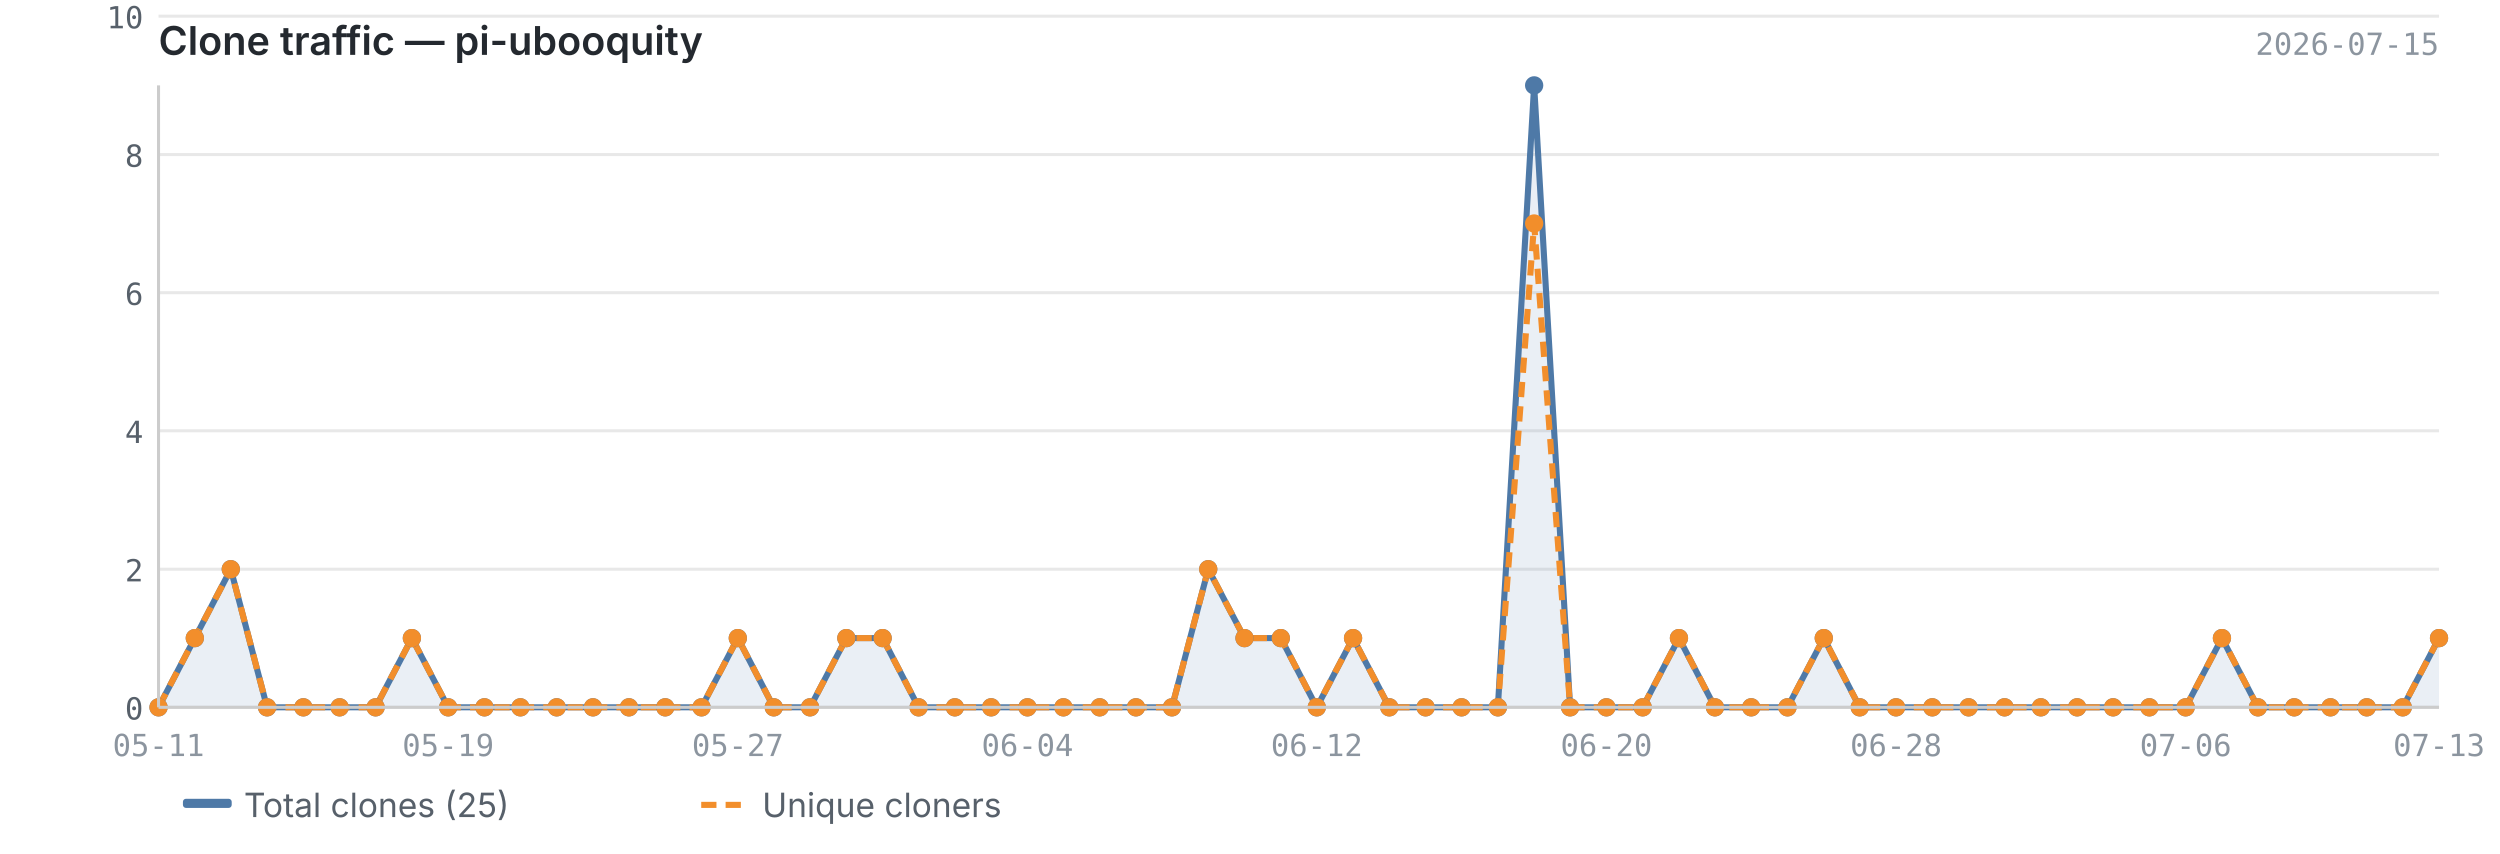
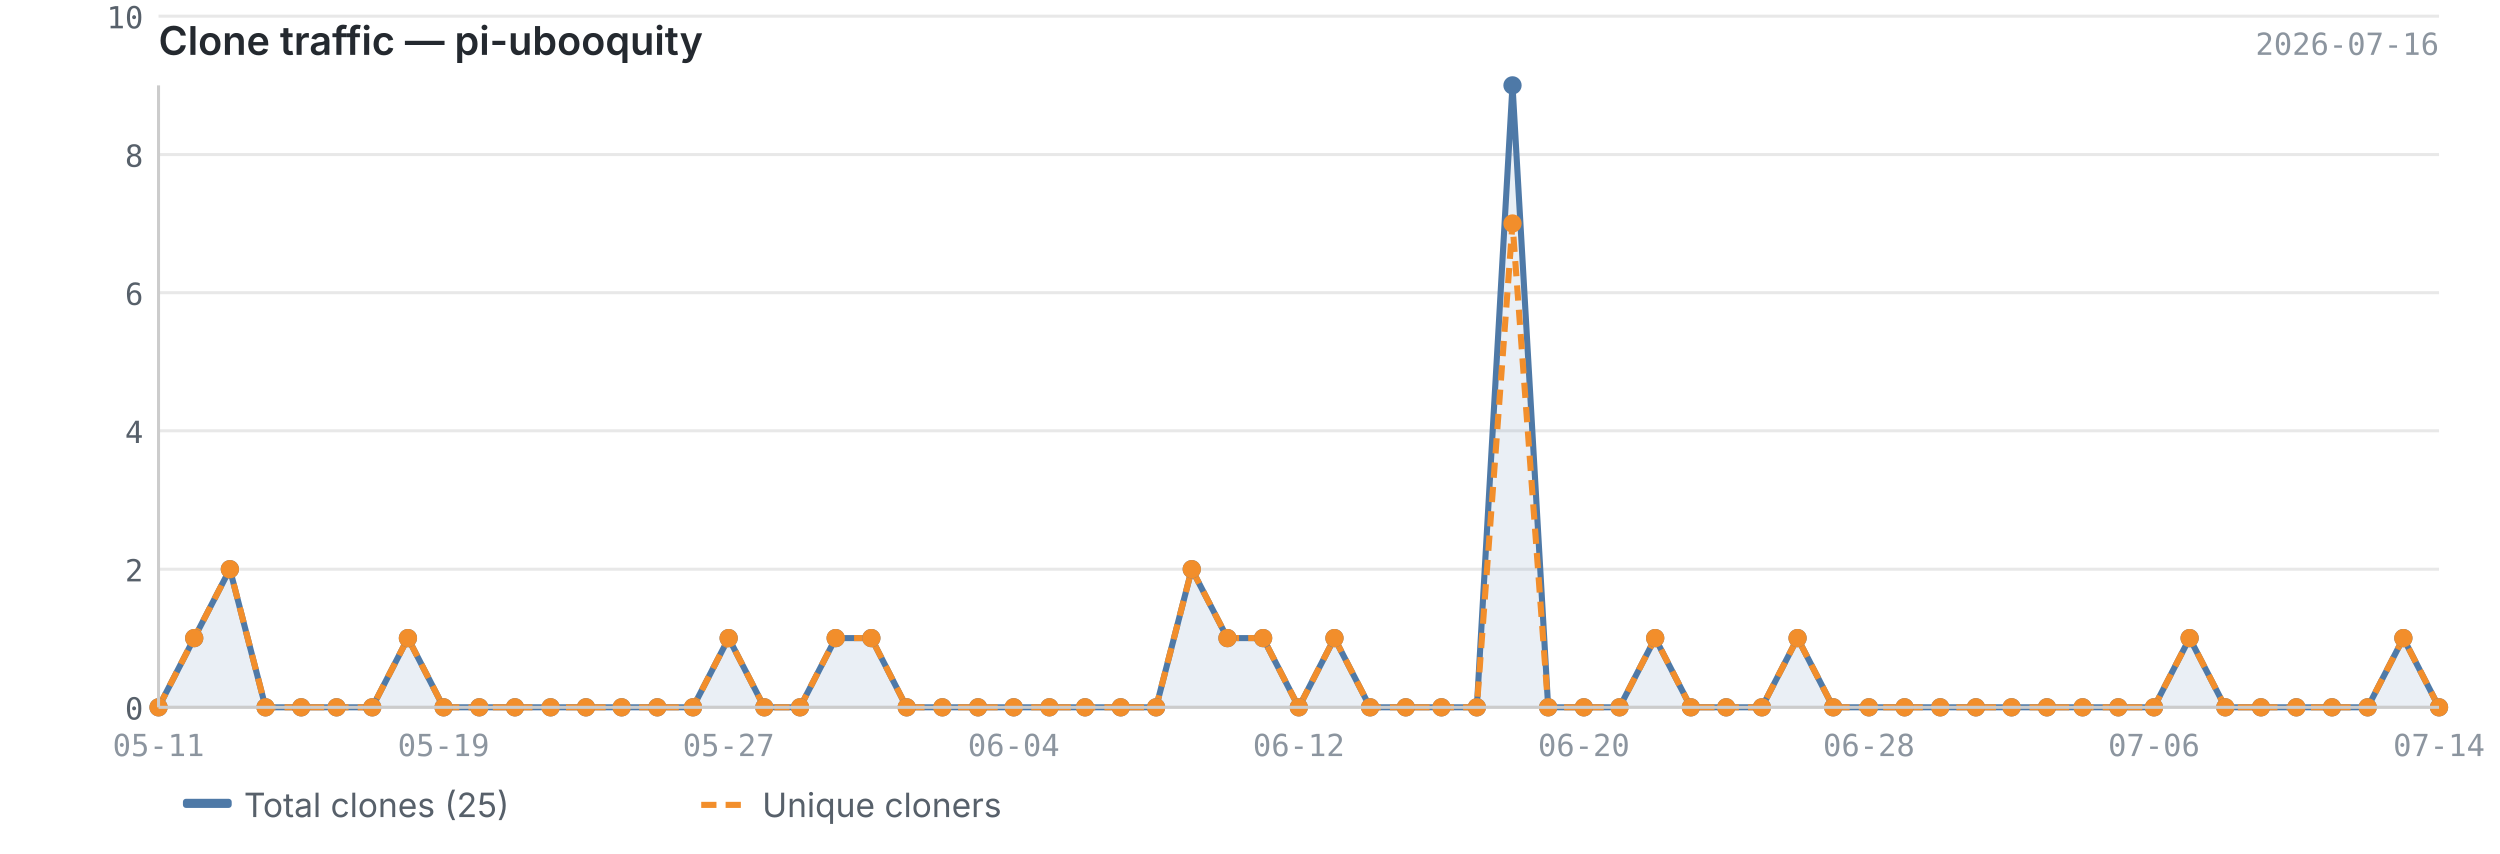
<svg xmlns="http://www.w3.org/2000/svg" viewBox="0 0 820 280" width="820" height="280">
  <text x="52" y="18" font-size="13" font-weight="600" fill="#24292f" font-family="-apple-system, BlinkMacSystemFont, 'Segoe UI', sans-serif">Clone traffic — pi-ubooquity</text>
-   <text x="800" y="18" font-size="10" fill="#8c959f" font-family="ui-monospace, SFMono-Regular, 'SF Mono', Menlo, monospace" text-anchor="end">2026-07-15</text>
+   <text x="800" y="18" font-size="10" fill="#8c959f" font-family="ui-monospace, SFMono-Regular, 'SF Mono', Menlo, monospace" text-anchor="end">2026-07-16</text>
  <line x1="52" y1="232.0" x2="800" y2="232.0" stroke="#e8e8e8" stroke-width="1" />
  <line x1="52" y1="186.7" x2="800" y2="186.7" stroke="#e8e8e8" stroke-width="1" />
  <line x1="52" y1="141.3" x2="800" y2="141.3" stroke="#e8e8e8" stroke-width="1" />
  <line x1="52" y1="96.0" x2="800" y2="96.0" stroke="#e8e8e8" stroke-width="1" />
  <line x1="52" y1="50.7" x2="800" y2="50.7" stroke="#e8e8e8" stroke-width="1" />
  <line x1="52" y1="5.3" x2="800" y2="5.3" stroke="#e8e8e8" stroke-width="1" />
-   <path d="M52.0,232.0 L52.0,232.0 L63.9,209.3 L75.7,186.7 L87.6,232.0 L99.5,232.0 L111.4,232.0 L123.2,232.0 L135.1,209.3 L147.0,232.0 L158.9,232.0 L170.7,232.0 L182.6,232.0 L194.5,232.0 L206.3,232.0 L218.2,232.0 L230.1,232.0 L242.0,209.3 L253.8,232.0 L265.7,232.0 L277.6,209.3 L289.5,209.3 L301.3,232.0 L313.2,232.0 L325.1,232.0 L337.0,232.0 L348.8,232.0 L360.7,232.0 L372.6,232.0 L384.4,232.0 L396.3,186.7 L408.2,209.3 L420.1,209.3 L431.9,232.0 L443.8,209.3 L455.7,232.0 L467.6,232.0 L479.4,232.0 L491.3,232.0 L503.2,28.0 L515.0,232.0 L526.9,232.0 L538.8,232.0 L550.7,209.3 L562.5,232.0 L574.4,232.0 L586.3,232.0 L598.2,209.3 L610.0,232.0 L621.9,232.0 L633.8,232.0 L645.7,232.0 L657.5,232.0 L669.4,232.0 L681.3,232.0 L693.1,232.0 L705.0,232.0 L716.9,232.0 L728.8,209.3 L740.6,232.0 L752.5,232.0 L764.4,232.0 L776.3,232.0 L788.1,232.0 L800.0,209.3 L800.0,232.0 L52.0,232.0Z" fill="#4e79a7" opacity="0.12" />
-   <polyline points="52.0,232.0 63.9,209.3 75.7,186.7 87.6,232.0 99.5,232.0 111.4,232.0 123.2,232.0 135.1,209.3 147.0,232.0 158.9,232.0 170.7,232.0 182.6,232.0 194.5,232.0 206.3,232.0 218.2,232.0 230.1,232.0 242.0,209.3 253.8,232.0 265.7,232.0 277.6,209.3 289.5,209.3 301.3,232.0 313.2,232.0 325.1,232.0 337.0,232.0 348.8,232.0 360.7,232.0 372.6,232.0 384.4,232.0 396.3,186.7 408.2,209.3 420.1,209.3 431.9,232.0 443.8,209.3 455.7,232.0 467.6,232.0 479.4,232.0 491.3,232.0 503.2,28.0 515.0,232.0 526.9,232.0 538.8,232.0 550.7,209.3 562.5,232.0 574.4,232.0 586.3,232.0 598.2,209.3 610.0,232.0 621.9,232.0 633.8,232.0 645.7,232.0 657.5,232.0 669.4,232.0 681.3,232.0 693.1,232.0 705.0,232.0 716.9,232.0 728.8,209.3 740.6,232.0 752.5,232.0 764.4,232.0 776.3,232.0 788.1,232.0 800.0,209.3" fill="none" stroke="#4e79a7" stroke-width="2" stroke-linejoin="round" />
-   <polyline points="52.0,232.0 63.9,209.3 75.7,186.7 87.6,232.0 99.5,232.0 111.4,232.0 123.2,232.0 135.1,209.3 147.0,232.0 158.9,232.0 170.7,232.0 182.6,232.0 194.5,232.0 206.3,232.0 218.2,232.0 230.1,232.0 242.0,209.3 253.8,232.0 265.7,232.0 277.6,209.3 289.5,209.3 301.3,232.0 313.2,232.0 325.1,232.0 337.0,232.0 348.8,232.0 360.7,232.0 372.6,232.0 384.4,232.0 396.3,186.7 408.2,209.3 420.1,209.3 431.9,232.0 443.8,209.3 455.7,232.0 467.6,232.0 479.4,232.0 491.3,232.0 503.2,73.3 515.0,232.0 526.9,232.0 538.8,232.0 550.7,209.3 562.5,232.0 574.4,232.0 586.3,232.0 598.2,209.3 610.0,232.0 621.9,232.0 633.8,232.0 645.7,232.0 657.5,232.0 669.4,232.0 681.3,232.0 693.1,232.0 705.0,232.0 716.9,232.0 728.8,209.3 740.6,232.0 752.5,232.0 764.4,232.0 776.3,232.0 788.1,232.0 800.0,209.3" fill="none" stroke="#f28e2b" stroke-width="2" stroke-linejoin="round" stroke-dasharray="5,3" />
+   <path d="M52.0,232.0 L52.0,232.0 L63.7,209.3 L75.4,186.7 L87.1,232.0 L98.8,232.0 L110.4,232.0 L122.1,232.0 L133.8,209.3 L145.5,232.0 L157.2,232.0 L168.9,232.0 L180.6,232.0 L192.2,232.0 L203.9,232.0 L215.6,232.0 L227.3,232.0 L239.0,209.3 L250.7,232.0 L262.4,232.0 L274.1,209.3 L285.8,209.3 L297.4,232.0 L309.1,232.0 L320.8,232.0 L332.5,232.0 L344.2,232.0 L355.9,232.0 L367.6,232.0 L379.2,232.0 L390.9,186.7 L402.6,209.3 L414.3,209.3 L426.0,232.0 L437.7,209.3 L449.4,232.0 L461.1,232.0 L472.8,232.0 L484.4,232.0 L496.1,28.0 L507.8,232.0 L519.5,232.0 L531.2,232.0 L542.9,209.3 L554.6,232.0 L566.2,232.0 L577.9,232.0 L589.6,209.3 L601.3,232.0 L613.0,232.0 L624.7,232.0 L636.4,232.0 L648.1,232.0 L659.8,232.0 L671.4,232.0 L683.1,232.0 L694.8,232.0 L706.5,232.0 L718.2,209.3 L729.9,232.0 L741.6,232.0 L753.2,232.0 L764.9,232.0 L776.6,232.0 L788.3,209.3 L800.0,232.0 L800.0,232.0 L52.0,232.0Z" fill="#4e79a7" opacity="0.12" />
+   <polyline points="52.0,232.0 63.7,209.3 75.4,186.7 87.1,232.0 98.8,232.0 110.4,232.0 122.1,232.0 133.8,209.3 145.5,232.0 157.2,232.0 168.9,232.0 180.6,232.0 192.2,232.0 203.9,232.0 215.6,232.0 227.3,232.0 239.0,209.3 250.7,232.0 262.4,232.0 274.1,209.3 285.8,209.3 297.4,232.0 309.1,232.0 320.8,232.0 332.5,232.0 344.2,232.0 355.9,232.0 367.6,232.0 379.2,232.0 390.9,186.7 402.6,209.3 414.3,209.3 426.0,232.0 437.7,209.3 449.4,232.0 461.1,232.0 472.8,232.0 484.4,232.0 496.1,28.0 507.8,232.0 519.5,232.0 531.2,232.0 542.9,209.3 554.6,232.0 566.2,232.0 577.9,232.0 589.6,209.3 601.3,232.0 613.0,232.0 624.7,232.0 636.4,232.0 648.1,232.0 659.8,232.0 671.4,232.0 683.1,232.0 694.8,232.0 706.5,232.0 718.2,209.3 729.9,232.0 741.6,232.0 753.2,232.0 764.9,232.0 776.6,232.0 788.3,209.3 800.0,232.0" fill="none" stroke="#4e79a7" stroke-width="2" stroke-linejoin="round" />
+   <polyline points="52.0,232.0 63.7,209.3 75.4,186.7 87.1,232.0 98.8,232.0 110.4,232.0 122.1,232.0 133.8,209.3 145.5,232.0 157.2,232.0 168.9,232.0 180.6,232.0 192.2,232.0 203.9,232.0 215.6,232.0 227.3,232.0 239.0,209.3 250.7,232.0 262.4,232.0 274.1,209.3 285.8,209.3 297.4,232.0 309.1,232.0 320.8,232.0 332.5,232.0 344.2,232.0 355.9,232.0 367.6,232.0 379.2,232.0 390.9,186.7 402.6,209.3 414.3,209.3 426.0,232.0 437.7,209.3 449.4,232.0 461.1,232.0 472.8,232.0 484.4,232.0 496.1,73.3 507.8,232.0 519.5,232.0 531.2,232.0 542.9,209.3 554.6,232.0 566.2,232.0 577.9,232.0 589.6,209.3 601.3,232.0 613.0,232.0 624.7,232.0 636.4,232.0 648.1,232.0 659.8,232.0 671.4,232.0 683.1,232.0 694.8,232.0 706.5,232.0 718.2,209.3 729.9,232.0 741.6,232.0 753.2,232.0 764.9,232.0 776.6,232.0 788.3,209.3 800.0,232.0" fill="none" stroke="#f28e2b" stroke-width="2" stroke-linejoin="round" stroke-dasharray="5,3" />
  <circle cx="52.0" cy="232.0" r="3" fill="#4e79a7" />
-   <circle cx="63.9" cy="209.3" r="3" fill="#4e79a7" />
-   <circle cx="75.7" cy="186.7" r="3" fill="#4e79a7" />
-   <circle cx="87.6" cy="232.0" r="3" fill="#4e79a7" />
-   <circle cx="99.5" cy="232.0" r="3" fill="#4e79a7" />
-   <circle cx="111.4" cy="232.0" r="3" fill="#4e79a7" />
-   <circle cx="123.2" cy="232.0" r="3" fill="#4e79a7" />
-   <circle cx="135.1" cy="209.3" r="3" fill="#4e79a7" />
-   <circle cx="147.0" cy="232.0" r="3" fill="#4e79a7" />
-   <circle cx="158.9" cy="232.0" r="3" fill="#4e79a7" />
-   <circle cx="170.7" cy="232.0" r="3" fill="#4e79a7" />
-   <circle cx="182.6" cy="232.0" r="3" fill="#4e79a7" />
-   <circle cx="194.5" cy="232.0" r="3" fill="#4e79a7" />
-   <circle cx="206.3" cy="232.0" r="3" fill="#4e79a7" />
-   <circle cx="218.2" cy="232.0" r="3" fill="#4e79a7" />
-   <circle cx="230.1" cy="232.0" r="3" fill="#4e79a7" />
-   <circle cx="242.0" cy="209.3" r="3" fill="#4e79a7" />
-   <circle cx="253.8" cy="232.0" r="3" fill="#4e79a7" />
-   <circle cx="265.7" cy="232.0" r="3" fill="#4e79a7" />
-   <circle cx="277.6" cy="209.3" r="3" fill="#4e79a7" />
-   <circle cx="289.5" cy="209.3" r="3" fill="#4e79a7" />
-   <circle cx="301.3" cy="232.0" r="3" fill="#4e79a7" />
-   <circle cx="313.2" cy="232.0" r="3" fill="#4e79a7" />
-   <circle cx="325.1" cy="232.0" r="3" fill="#4e79a7" />
-   <circle cx="337.0" cy="232.0" r="3" fill="#4e79a7" />
-   <circle cx="348.8" cy="232.0" r="3" fill="#4e79a7" />
-   <circle cx="360.7" cy="232.0" r="3" fill="#4e79a7" />
-   <circle cx="372.6" cy="232.0" r="3" fill="#4e79a7" />
-   <circle cx="384.4" cy="232.0" r="3" fill="#4e79a7" />
-   <circle cx="396.3" cy="186.7" r="3" fill="#4e79a7" />
-   <circle cx="408.2" cy="209.3" r="3" fill="#4e79a7" />
-   <circle cx="420.1" cy="209.3" r="3" fill="#4e79a7" />
-   <circle cx="431.9" cy="232.0" r="3" fill="#4e79a7" />
-   <circle cx="443.8" cy="209.3" r="3" fill="#4e79a7" />
-   <circle cx="455.7" cy="232.0" r="3" fill="#4e79a7" />
-   <circle cx="467.6" cy="232.0" r="3" fill="#4e79a7" />
-   <circle cx="479.4" cy="232.0" r="3" fill="#4e79a7" />
-   <circle cx="491.3" cy="232.0" r="3" fill="#4e79a7" />
-   <circle cx="503.2" cy="28.0" r="3" fill="#4e79a7" />
-   <circle cx="515.0" cy="232.0" r="3" fill="#4e79a7" />
-   <circle cx="526.9" cy="232.0" r="3" fill="#4e79a7" />
-   <circle cx="538.8" cy="232.0" r="3" fill="#4e79a7" />
-   <circle cx="550.7" cy="209.3" r="3" fill="#4e79a7" />
-   <circle cx="562.5" cy="232.0" r="3" fill="#4e79a7" />
-   <circle cx="574.4" cy="232.0" r="3" fill="#4e79a7" />
-   <circle cx="586.3" cy="232.0" r="3" fill="#4e79a7" />
-   <circle cx="598.2" cy="209.3" r="3" fill="#4e79a7" />
-   <circle cx="610.0" cy="232.0" r="3" fill="#4e79a7" />
-   <circle cx="621.9" cy="232.0" r="3" fill="#4e79a7" />
-   <circle cx="633.8" cy="232.0" r="3" fill="#4e79a7" />
-   <circle cx="645.7" cy="232.0" r="3" fill="#4e79a7" />
-   <circle cx="657.5" cy="232.0" r="3" fill="#4e79a7" />
-   <circle cx="669.4" cy="232.0" r="3" fill="#4e79a7" />
-   <circle cx="681.3" cy="232.0" r="3" fill="#4e79a7" />
-   <circle cx="693.1" cy="232.0" r="3" fill="#4e79a7" />
-   <circle cx="705.0" cy="232.0" r="3" fill="#4e79a7" />
-   <circle cx="716.9" cy="232.0" r="3" fill="#4e79a7" />
-   <circle cx="728.8" cy="209.3" r="3" fill="#4e79a7" />
-   <circle cx="740.6" cy="232.0" r="3" fill="#4e79a7" />
-   <circle cx="752.5" cy="232.0" r="3" fill="#4e79a7" />
-   <circle cx="764.4" cy="232.0" r="3" fill="#4e79a7" />
-   <circle cx="776.3" cy="232.0" r="3" fill="#4e79a7" />
-   <circle cx="788.1" cy="232.0" r="3" fill="#4e79a7" />
-   <circle cx="800.0" cy="209.3" r="3" fill="#4e79a7" />
+   <circle cx="63.7" cy="209.3" r="3" fill="#4e79a7" />
+   <circle cx="75.4" cy="186.7" r="3" fill="#4e79a7" />
+   <circle cx="87.1" cy="232.0" r="3" fill="#4e79a7" />
+   <circle cx="98.8" cy="232.0" r="3" fill="#4e79a7" />
+   <circle cx="110.4" cy="232.0" r="3" fill="#4e79a7" />
+   <circle cx="122.1" cy="232.0" r="3" fill="#4e79a7" />
+   <circle cx="133.8" cy="209.3" r="3" fill="#4e79a7" />
+   <circle cx="145.5" cy="232.0" r="3" fill="#4e79a7" />
+   <circle cx="157.2" cy="232.0" r="3" fill="#4e79a7" />
+   <circle cx="168.9" cy="232.0" r="3" fill="#4e79a7" />
+   <circle cx="180.6" cy="232.0" r="3" fill="#4e79a7" />
+   <circle cx="192.2" cy="232.0" r="3" fill="#4e79a7" />
+   <circle cx="203.9" cy="232.0" r="3" fill="#4e79a7" />
+   <circle cx="215.6" cy="232.0" r="3" fill="#4e79a7" />
+   <circle cx="227.3" cy="232.0" r="3" fill="#4e79a7" />
+   <circle cx="239.0" cy="209.3" r="3" fill="#4e79a7" />
+   <circle cx="250.7" cy="232.0" r="3" fill="#4e79a7" />
+   <circle cx="262.4" cy="232.0" r="3" fill="#4e79a7" />
+   <circle cx="274.1" cy="209.3" r="3" fill="#4e79a7" />
+   <circle cx="285.8" cy="209.3" r="3" fill="#4e79a7" />
+   <circle cx="297.4" cy="232.0" r="3" fill="#4e79a7" />
+   <circle cx="309.1" cy="232.0" r="3" fill="#4e79a7" />
+   <circle cx="320.8" cy="232.0" r="3" fill="#4e79a7" />
+   <circle cx="332.5" cy="232.0" r="3" fill="#4e79a7" />
+   <circle cx="344.2" cy="232.0" r="3" fill="#4e79a7" />
+   <circle cx="355.9" cy="232.0" r="3" fill="#4e79a7" />
+   <circle cx="367.6" cy="232.0" r="3" fill="#4e79a7" />
+   <circle cx="379.2" cy="232.0" r="3" fill="#4e79a7" />
+   <circle cx="390.9" cy="186.7" r="3" fill="#4e79a7" />
+   <circle cx="402.6" cy="209.3" r="3" fill="#4e79a7" />
+   <circle cx="414.3" cy="209.3" r="3" fill="#4e79a7" />
+   <circle cx="426.0" cy="232.0" r="3" fill="#4e79a7" />
+   <circle cx="437.7" cy="209.3" r="3" fill="#4e79a7" />
+   <circle cx="449.4" cy="232.0" r="3" fill="#4e79a7" />
+   <circle cx="461.1" cy="232.0" r="3" fill="#4e79a7" />
+   <circle cx="472.8" cy="232.0" r="3" fill="#4e79a7" />
+   <circle cx="484.4" cy="232.0" r="3" fill="#4e79a7" />
+   <circle cx="496.1" cy="28.0" r="3" fill="#4e79a7" />
+   <circle cx="507.8" cy="232.0" r="3" fill="#4e79a7" />
+   <circle cx="519.5" cy="232.0" r="3" fill="#4e79a7" />
+   <circle cx="531.2" cy="232.0" r="3" fill="#4e79a7" />
+   <circle cx="542.9" cy="209.3" r="3" fill="#4e79a7" />
+   <circle cx="554.6" cy="232.0" r="3" fill="#4e79a7" />
+   <circle cx="566.2" cy="232.0" r="3" fill="#4e79a7" />
+   <circle cx="577.9" cy="232.0" r="3" fill="#4e79a7" />
+   <circle cx="589.6" cy="209.3" r="3" fill="#4e79a7" />
+   <circle cx="601.3" cy="232.0" r="3" fill="#4e79a7" />
+   <circle cx="613.0" cy="232.0" r="3" fill="#4e79a7" />
+   <circle cx="624.7" cy="232.0" r="3" fill="#4e79a7" />
+   <circle cx="636.4" cy="232.0" r="3" fill="#4e79a7" />
+   <circle cx="648.1" cy="232.0" r="3" fill="#4e79a7" />
+   <circle cx="659.8" cy="232.0" r="3" fill="#4e79a7" />
+   <circle cx="671.4" cy="232.0" r="3" fill="#4e79a7" />
+   <circle cx="683.1" cy="232.0" r="3" fill="#4e79a7" />
+   <circle cx="694.8" cy="232.0" r="3" fill="#4e79a7" />
+   <circle cx="706.5" cy="232.0" r="3" fill="#4e79a7" />
+   <circle cx="718.2" cy="209.3" r="3" fill="#4e79a7" />
+   <circle cx="729.9" cy="232.0" r="3" fill="#4e79a7" />
+   <circle cx="741.6" cy="232.0" r="3" fill="#4e79a7" />
+   <circle cx="753.2" cy="232.0" r="3" fill="#4e79a7" />
+   <circle cx="764.9" cy="232.0" r="3" fill="#4e79a7" />
+   <circle cx="776.6" cy="232.0" r="3" fill="#4e79a7" />
+   <circle cx="788.3" cy="209.3" r="3" fill="#4e79a7" />
+   <circle cx="800.0" cy="232.0" r="3" fill="#4e79a7" />
  <circle cx="52.0" cy="232.0" r="3" fill="#f28e2b" />
-   <circle cx="63.9" cy="209.3" r="3" fill="#f28e2b" />
-   <circle cx="75.7" cy="186.7" r="3" fill="#f28e2b" />
-   <circle cx="87.6" cy="232.0" r="3" fill="#f28e2b" />
-   <circle cx="99.5" cy="232.0" r="3" fill="#f28e2b" />
-   <circle cx="111.4" cy="232.0" r="3" fill="#f28e2b" />
-   <circle cx="123.2" cy="232.0" r="3" fill="#f28e2b" />
-   <circle cx="135.1" cy="209.3" r="3" fill="#f28e2b" />
-   <circle cx="147.0" cy="232.0" r="3" fill="#f28e2b" />
-   <circle cx="158.9" cy="232.0" r="3" fill="#f28e2b" />
-   <circle cx="170.7" cy="232.0" r="3" fill="#f28e2b" />
-   <circle cx="182.6" cy="232.0" r="3" fill="#f28e2b" />
-   <circle cx="194.5" cy="232.0" r="3" fill="#f28e2b" />
-   <circle cx="206.3" cy="232.0" r="3" fill="#f28e2b" />
-   <circle cx="218.2" cy="232.0" r="3" fill="#f28e2b" />
-   <circle cx="230.1" cy="232.0" r="3" fill="#f28e2b" />
-   <circle cx="242.0" cy="209.3" r="3" fill="#f28e2b" />
-   <circle cx="253.8" cy="232.0" r="3" fill="#f28e2b" />
-   <circle cx="265.7" cy="232.0" r="3" fill="#f28e2b" />
-   <circle cx="277.6" cy="209.3" r="3" fill="#f28e2b" />
-   <circle cx="289.5" cy="209.3" r="3" fill="#f28e2b" />
-   <circle cx="301.3" cy="232.0" r="3" fill="#f28e2b" />
-   <circle cx="313.2" cy="232.0" r="3" fill="#f28e2b" />
-   <circle cx="325.1" cy="232.0" r="3" fill="#f28e2b" />
-   <circle cx="337.0" cy="232.0" r="3" fill="#f28e2b" />
-   <circle cx="348.8" cy="232.0" r="3" fill="#f28e2b" />
-   <circle cx="360.7" cy="232.0" r="3" fill="#f28e2b" />
-   <circle cx="372.6" cy="232.0" r="3" fill="#f28e2b" />
-   <circle cx="384.4" cy="232.0" r="3" fill="#f28e2b" />
-   <circle cx="396.3" cy="186.7" r="3" fill="#f28e2b" />
-   <circle cx="408.2" cy="209.3" r="3" fill="#f28e2b" />
-   <circle cx="420.1" cy="209.3" r="3" fill="#f28e2b" />
-   <circle cx="431.9" cy="232.0" r="3" fill="#f28e2b" />
-   <circle cx="443.8" cy="209.3" r="3" fill="#f28e2b" />
-   <circle cx="455.7" cy="232.0" r="3" fill="#f28e2b" />
-   <circle cx="467.6" cy="232.0" r="3" fill="#f28e2b" />
-   <circle cx="479.4" cy="232.0" r="3" fill="#f28e2b" />
-   <circle cx="491.3" cy="232.0" r="3" fill="#f28e2b" />
-   <circle cx="503.2" cy="73.3" r="3" fill="#f28e2b" />
-   <circle cx="515.0" cy="232.0" r="3" fill="#f28e2b" />
-   <circle cx="526.9" cy="232.0" r="3" fill="#f28e2b" />
-   <circle cx="538.8" cy="232.0" r="3" fill="#f28e2b" />
-   <circle cx="550.7" cy="209.3" r="3" fill="#f28e2b" />
-   <circle cx="562.5" cy="232.0" r="3" fill="#f28e2b" />
-   <circle cx="574.4" cy="232.0" r="3" fill="#f28e2b" />
-   <circle cx="586.3" cy="232.0" r="3" fill="#f28e2b" />
-   <circle cx="598.2" cy="209.3" r="3" fill="#f28e2b" />
-   <circle cx="610.0" cy="232.0" r="3" fill="#f28e2b" />
-   <circle cx="621.9" cy="232.0" r="3" fill="#f28e2b" />
-   <circle cx="633.8" cy="232.0" r="3" fill="#f28e2b" />
-   <circle cx="645.7" cy="232.0" r="3" fill="#f28e2b" />
-   <circle cx="657.5" cy="232.0" r="3" fill="#f28e2b" />
-   <circle cx="669.4" cy="232.0" r="3" fill="#f28e2b" />
-   <circle cx="681.3" cy="232.0" r="3" fill="#f28e2b" />
-   <circle cx="693.1" cy="232.0" r="3" fill="#f28e2b" />
-   <circle cx="705.0" cy="232.0" r="3" fill="#f28e2b" />
-   <circle cx="716.9" cy="232.0" r="3" fill="#f28e2b" />
-   <circle cx="728.8" cy="209.3" r="3" fill="#f28e2b" />
-   <circle cx="740.6" cy="232.0" r="3" fill="#f28e2b" />
-   <circle cx="752.5" cy="232.0" r="3" fill="#f28e2b" />
-   <circle cx="764.4" cy="232.0" r="3" fill="#f28e2b" />
-   <circle cx="776.3" cy="232.0" r="3" fill="#f28e2b" />
-   <circle cx="788.1" cy="232.0" r="3" fill="#f28e2b" />
-   <circle cx="800.0" cy="209.3" r="3" fill="#f28e2b" />
+   <circle cx="63.7" cy="209.3" r="3" fill="#f28e2b" />
+   <circle cx="75.4" cy="186.7" r="3" fill="#f28e2b" />
+   <circle cx="87.1" cy="232.0" r="3" fill="#f28e2b" />
+   <circle cx="98.8" cy="232.0" r="3" fill="#f28e2b" />
+   <circle cx="110.4" cy="232.0" r="3" fill="#f28e2b" />
+   <circle cx="122.1" cy="232.0" r="3" fill="#f28e2b" />
+   <circle cx="133.8" cy="209.3" r="3" fill="#f28e2b" />
+   <circle cx="145.5" cy="232.0" r="3" fill="#f28e2b" />
+   <circle cx="157.2" cy="232.0" r="3" fill="#f28e2b" />
+   <circle cx="168.9" cy="232.0" r="3" fill="#f28e2b" />
+   <circle cx="180.6" cy="232.0" r="3" fill="#f28e2b" />
+   <circle cx="192.2" cy="232.0" r="3" fill="#f28e2b" />
+   <circle cx="203.9" cy="232.0" r="3" fill="#f28e2b" />
+   <circle cx="215.6" cy="232.0" r="3" fill="#f28e2b" />
+   <circle cx="227.3" cy="232.0" r="3" fill="#f28e2b" />
+   <circle cx="239.0" cy="209.3" r="3" fill="#f28e2b" />
+   <circle cx="250.7" cy="232.0" r="3" fill="#f28e2b" />
+   <circle cx="262.4" cy="232.0" r="3" fill="#f28e2b" />
+   <circle cx="274.1" cy="209.3" r="3" fill="#f28e2b" />
+   <circle cx="285.8" cy="209.3" r="3" fill="#f28e2b" />
+   <circle cx="297.4" cy="232.0" r="3" fill="#f28e2b" />
+   <circle cx="309.1" cy="232.0" r="3" fill="#f28e2b" />
+   <circle cx="320.8" cy="232.0" r="3" fill="#f28e2b" />
+   <circle cx="332.5" cy="232.0" r="3" fill="#f28e2b" />
+   <circle cx="344.2" cy="232.0" r="3" fill="#f28e2b" />
+   <circle cx="355.9" cy="232.0" r="3" fill="#f28e2b" />
+   <circle cx="367.6" cy="232.0" r="3" fill="#f28e2b" />
+   <circle cx="379.2" cy="232.0" r="3" fill="#f28e2b" />
+   <circle cx="390.9" cy="186.7" r="3" fill="#f28e2b" />
+   <circle cx="402.6" cy="209.3" r="3" fill="#f28e2b" />
+   <circle cx="414.3" cy="209.3" r="3" fill="#f28e2b" />
+   <circle cx="426.0" cy="232.0" r="3" fill="#f28e2b" />
+   <circle cx="437.7" cy="209.3" r="3" fill="#f28e2b" />
+   <circle cx="449.4" cy="232.0" r="3" fill="#f28e2b" />
+   <circle cx="461.1" cy="232.0" r="3" fill="#f28e2b" />
+   <circle cx="472.8" cy="232.0" r="3" fill="#f28e2b" />
+   <circle cx="484.4" cy="232.0" r="3" fill="#f28e2b" />
+   <circle cx="496.1" cy="73.3" r="3" fill="#f28e2b" />
+   <circle cx="507.8" cy="232.0" r="3" fill="#f28e2b" />
+   <circle cx="519.5" cy="232.0" r="3" fill="#f28e2b" />
+   <circle cx="531.2" cy="232.0" r="3" fill="#f28e2b" />
+   <circle cx="542.9" cy="209.3" r="3" fill="#f28e2b" />
+   <circle cx="554.6" cy="232.0" r="3" fill="#f28e2b" />
+   <circle cx="566.2" cy="232.0" r="3" fill="#f28e2b" />
+   <circle cx="577.9" cy="232.0" r="3" fill="#f28e2b" />
+   <circle cx="589.6" cy="209.3" r="3" fill="#f28e2b" />
+   <circle cx="601.3" cy="232.0" r="3" fill="#f28e2b" />
+   <circle cx="613.0" cy="232.0" r="3" fill="#f28e2b" />
+   <circle cx="624.7" cy="232.0" r="3" fill="#f28e2b" />
+   <circle cx="636.4" cy="232.0" r="3" fill="#f28e2b" />
+   <circle cx="648.1" cy="232.0" r="3" fill="#f28e2b" />
+   <circle cx="659.8" cy="232.0" r="3" fill="#f28e2b" />
+   <circle cx="671.4" cy="232.0" r="3" fill="#f28e2b" />
+   <circle cx="683.1" cy="232.0" r="3" fill="#f28e2b" />
+   <circle cx="694.8" cy="232.0" r="3" fill="#f28e2b" />
+   <circle cx="706.5" cy="232.0" r="3" fill="#f28e2b" />
+   <circle cx="718.2" cy="209.3" r="3" fill="#f28e2b" />
+   <circle cx="729.9" cy="232.0" r="3" fill="#f28e2b" />
+   <circle cx="741.6" cy="232.0" r="3" fill="#f28e2b" />
+   <circle cx="753.2" cy="232.0" r="3" fill="#f28e2b" />
+   <circle cx="764.9" cy="232.0" r="3" fill="#f28e2b" />
+   <circle cx="776.6" cy="232.0" r="3" fill="#f28e2b" />
+   <circle cx="788.3" cy="209.3" r="3" fill="#f28e2b" />
+   <circle cx="800.0" cy="232.0" r="3" fill="#f28e2b" />
  <line x1="52" y1="28" x2="52" y2="232" stroke="#cccccc" stroke-width="1" />
  <line x1="52" y1="232" x2="800" y2="232" stroke="#cccccc" stroke-width="1" />
  <text x="47" y="236.0" text-anchor="end" font-size="10" fill="#57606a" font-family="ui-monospace, SFMono-Regular, 'SF Mono', Menlo, monospace">0</text>
  <text x="47" y="190.7" text-anchor="end" font-size="10" fill="#57606a" font-family="ui-monospace, SFMono-Regular, 'SF Mono', Menlo, monospace">2</text>
  <text x="47" y="145.3" text-anchor="end" font-size="10" fill="#57606a" font-family="ui-monospace, SFMono-Regular, 'SF Mono', Menlo, monospace">4</text>
  <text x="47" y="100.0" text-anchor="end" font-size="10" fill="#57606a" font-family="ui-monospace, SFMono-Regular, 'SF Mono', Menlo, monospace">6</text>
  <text x="47" y="54.7" text-anchor="end" font-size="10" fill="#57606a" font-family="ui-monospace, SFMono-Regular, 'SF Mono', Menlo, monospace">8</text>
  <text x="47" y="9.3" text-anchor="end" font-size="10" fill="#57606a" font-family="ui-monospace, SFMono-Regular, 'SF Mono', Menlo, monospace">10</text>
  <text x="52.0" y="248" text-anchor="middle" font-size="10" fill="#8c959f" font-family="ui-monospace, SFMono-Regular, 'SF Mono', Menlo, monospace">05-11</text>
-   <text x="431.9" y="248" text-anchor="middle" font-size="10" fill="#8c959f" font-family="ui-monospace, SFMono-Regular, 'SF Mono', Menlo, monospace">06-12</text>
-   <text x="147.0" y="248" text-anchor="middle" font-size="10" fill="#8c959f" font-family="ui-monospace, SFMono-Regular, 'SF Mono', Menlo, monospace">05-19</text>
-   <text x="526.9" y="248" text-anchor="middle" font-size="10" fill="#8c959f" font-family="ui-monospace, SFMono-Regular, 'SF Mono', Menlo, monospace">06-20</text>
-   <text x="242.0" y="248" text-anchor="middle" font-size="10" fill="#8c959f" font-family="ui-monospace, SFMono-Regular, 'SF Mono', Menlo, monospace">05-27</text>
-   <text x="621.9" y="248" text-anchor="middle" font-size="10" fill="#8c959f" font-family="ui-monospace, SFMono-Regular, 'SF Mono', Menlo, monospace">06-28</text>
-   <text x="337.0" y="248" text-anchor="middle" font-size="10" fill="#8c959f" font-family="ui-monospace, SFMono-Regular, 'SF Mono', Menlo, monospace">06-04</text>
-   <text x="716.9" y="248" text-anchor="middle" font-size="10" fill="#8c959f" font-family="ui-monospace, SFMono-Regular, 'SF Mono', Menlo, monospace">07-06</text>
-   <text x="800.0" y="248" text-anchor="middle" font-size="10" fill="#8c959f" font-family="ui-monospace, SFMono-Regular, 'SF Mono', Menlo, monospace">07-13</text>
+   <text x="426.0" y="248" text-anchor="middle" font-size="10" fill="#8c959f" font-family="ui-monospace, SFMono-Regular, 'SF Mono', Menlo, monospace">06-12</text>
+   <text x="800.0" y="248" text-anchor="middle" font-size="10" fill="#8c959f" font-family="ui-monospace, SFMono-Regular, 'SF Mono', Menlo, monospace">07-14</text>
+   <text x="145.5" y="248" text-anchor="middle" font-size="10" fill="#8c959f" font-family="ui-monospace, SFMono-Regular, 'SF Mono', Menlo, monospace">05-19</text>
+   <text x="519.5" y="248" text-anchor="middle" font-size="10" fill="#8c959f" font-family="ui-monospace, SFMono-Regular, 'SF Mono', Menlo, monospace">06-20</text>
+   <text x="239.0" y="248" text-anchor="middle" font-size="10" fill="#8c959f" font-family="ui-monospace, SFMono-Regular, 'SF Mono', Menlo, monospace">05-27</text>
+   <text x="613.0" y="248" text-anchor="middle" font-size="10" fill="#8c959f" font-family="ui-monospace, SFMono-Regular, 'SF Mono', Menlo, monospace">06-28</text>
+   <text x="332.5" y="248" text-anchor="middle" font-size="10" fill="#8c959f" font-family="ui-monospace, SFMono-Regular, 'SF Mono', Menlo, monospace">06-04</text>
+   <text x="706.5" y="248" text-anchor="middle" font-size="10" fill="#8c959f" font-family="ui-monospace, SFMono-Regular, 'SF Mono', Menlo, monospace">07-06</text>
  <rect x="60" y="262" width="16" height="3" fill="#4e79a7" rx="1" />
  <text x="80" y="268" font-size="11" fill="#57606a" font-family="-apple-system, BlinkMacSystemFont, 'Segoe UI', sans-serif">Total clones (25)</text>
  <line x1="230" y1="264" x2="246" y2="264" stroke="#f28e2b" stroke-width="2" stroke-dasharray="5,3" />
  <text x="250" y="268" font-size="11" fill="#57606a" font-family="-apple-system, BlinkMacSystemFont, 'Segoe UI', sans-serif">Unique cloners</text>
</svg>
